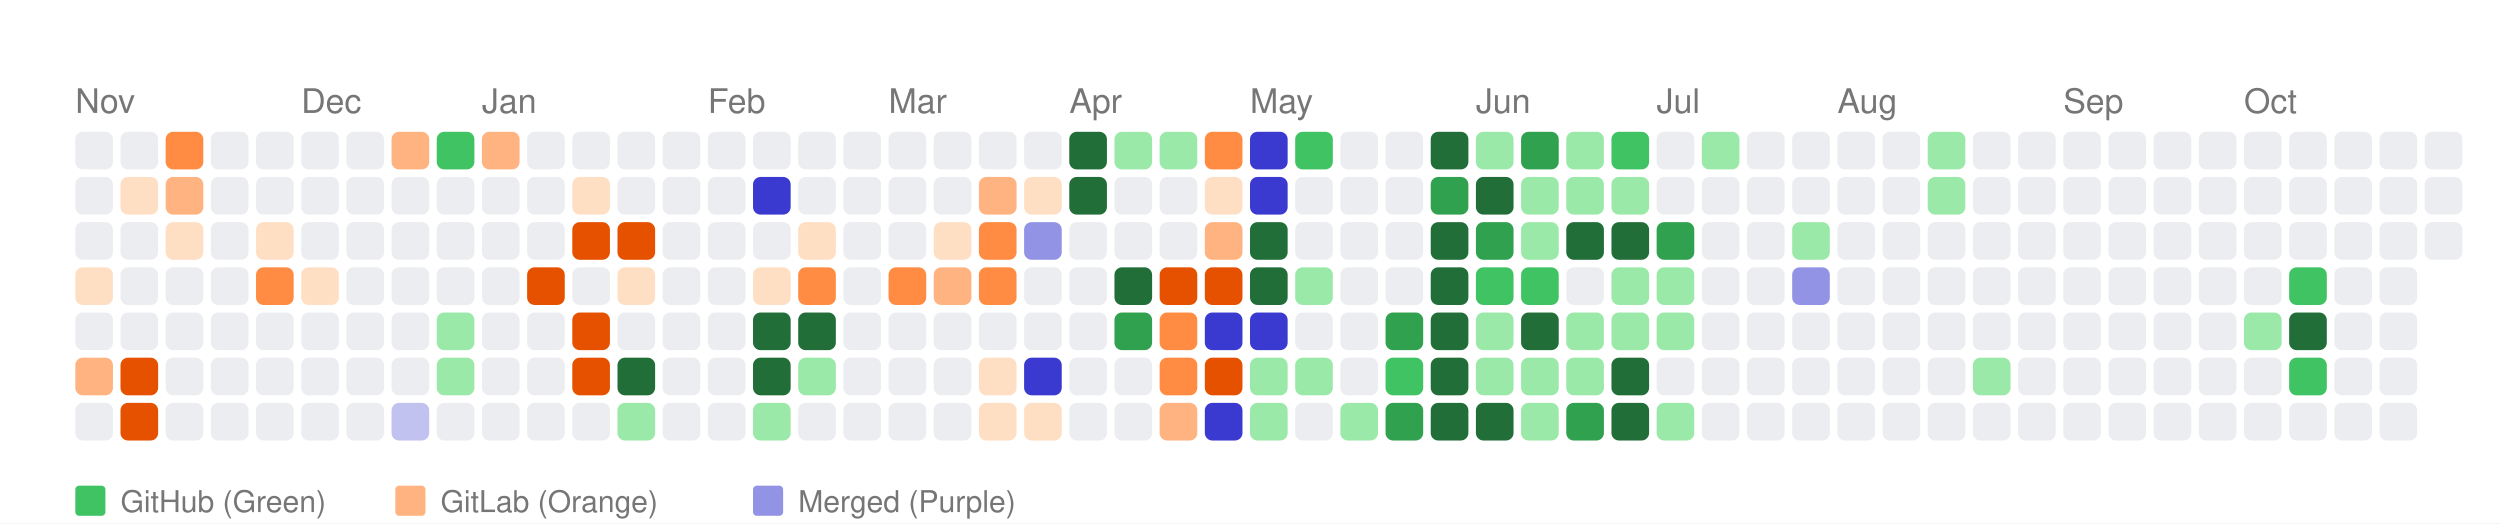
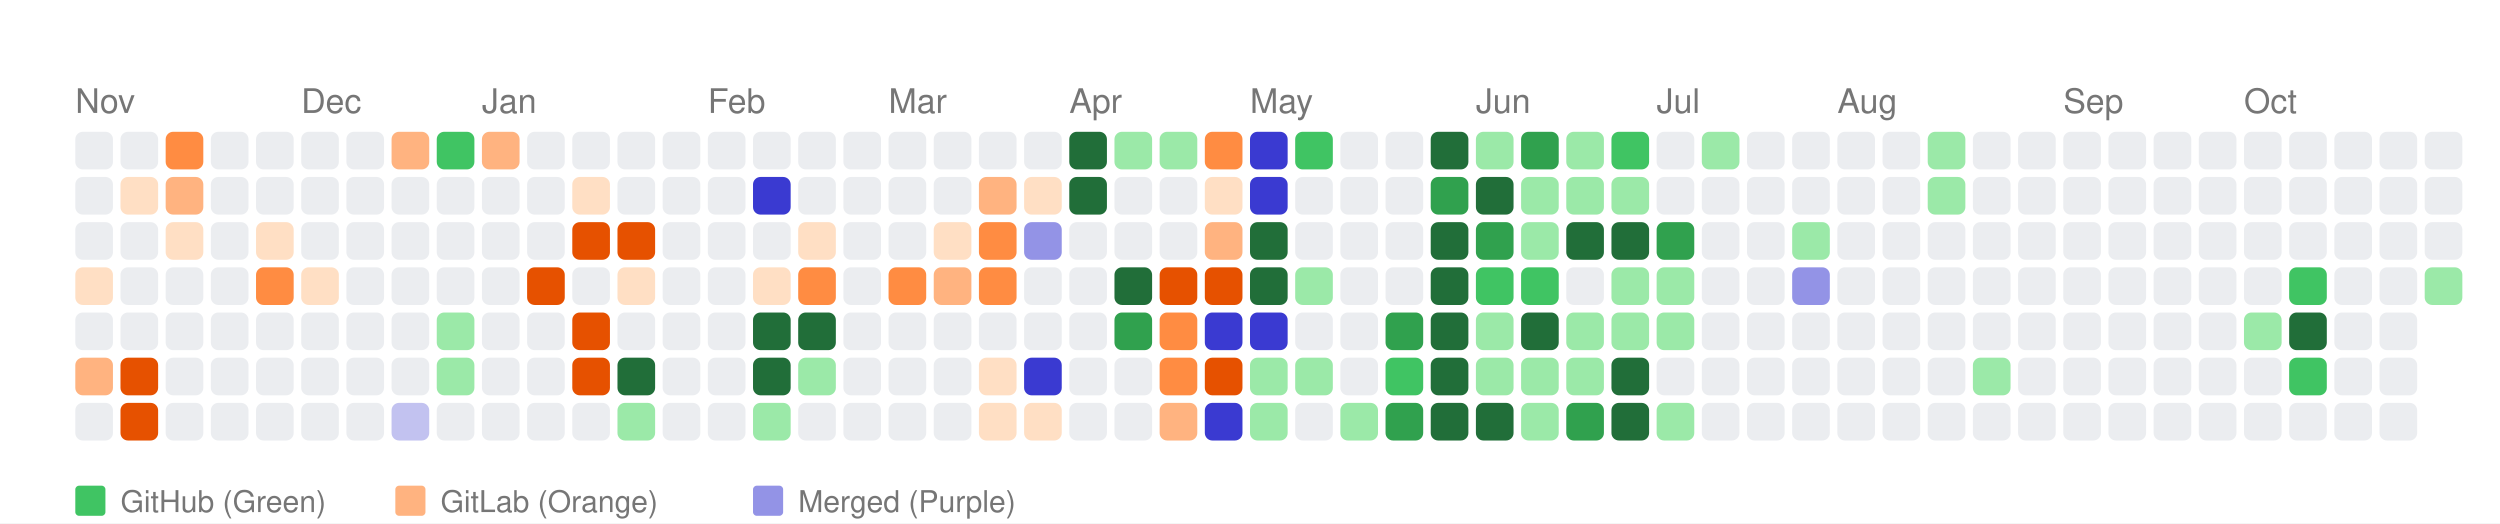
<svg xmlns="http://www.w3.org/2000/svg" width="664" height="139" viewBox="0 0 664 139">
  <style>
    text { font-family: -apple-system, BlinkMacSystemFont, "Segoe UI", Helvetica, Arial, sans-serif; }
  </style>
  <rect width="100%" height="100%" fill="white" />
  <text x="20" y="30" font-size="9" font-family="sans-serif" fill="#767676">Nov</text>
  <text x="80" y="30" font-size="9" font-family="sans-serif" fill="#767676">Dec</text>
  <text x="128" y="30" font-size="9" font-family="sans-serif" fill="#767676">Jan</text>
  <text x="188" y="30" font-size="9" font-family="sans-serif" fill="#767676">Feb</text>
  <text x="236" y="30" font-size="9" font-family="sans-serif" fill="#767676">Mar</text>
  <text x="284" y="30" font-size="9" font-family="sans-serif" fill="#767676">Apr</text>
  <text x="332" y="30" font-size="9" font-family="sans-serif" fill="#767676">May</text>
  <text x="392" y="30" font-size="9" font-family="sans-serif" fill="#767676">Jun</text>
  <text x="440" y="30" font-size="9" font-family="sans-serif" fill="#767676">Jul</text>
  <text x="488" y="30" font-size="9" font-family="sans-serif" fill="#767676">Aug</text>
  <text x="548" y="30" font-size="9" font-family="sans-serif" fill="#767676">Sep</text>
  <text x="596" y="30" font-size="9" font-family="sans-serif" fill="#767676">Oct</text>
  <rect x="20" y="35" width="10" height="10" fill="#ebedf0" rx="2" ry="2">
      </rect>
  <rect x="20" y="47" width="10" height="10" fill="#ebedf0" rx="2" ry="2">
      </rect>
  <rect x="20" y="59" width="10" height="10" fill="#ebedf0" rx="2" ry="2">
      </rect>
  <rect x="20" y="71" width="10" height="10" fill="#ffdfc4" rx="2" ry="2">
      </rect>
  <rect x="20" y="83" width="10" height="10" fill="#ebedf0" rx="2" ry="2">
      </rect>
  <rect x="20" y="95" width="10" height="10" fill="#ffb380" rx="2" ry="2">
      </rect>
  <rect x="20" y="107" width="10" height="10" fill="#ebedf0" rx="2" ry="2">
      </rect>
  <rect x="32" y="35" width="10" height="10" fill="#ebedf0" rx="2" ry="2">
      </rect>
  <rect x="32" y="47" width="10" height="10" fill="#ffdfc4" rx="2" ry="2">
      </rect>
  <rect x="32" y="59" width="10" height="10" fill="#ebedf0" rx="2" ry="2">
      </rect>
  <rect x="32" y="71" width="10" height="10" fill="#ebedf0" rx="2" ry="2">
      </rect>
  <rect x="32" y="83" width="10" height="10" fill="#ebedf0" rx="2" ry="2">
      </rect>
  <rect x="32" y="95" width="10" height="10" fill="#e65100" rx="2" ry="2">
      </rect>
  <rect x="32" y="107" width="10" height="10" fill="#e65100" rx="2" ry="2">
      </rect>
  <rect x="44" y="35" width="10" height="10" fill="#ff8c42" rx="2" ry="2">
      </rect>
  <rect x="44" y="47" width="10" height="10" fill="#ffb380" rx="2" ry="2">
      </rect>
  <rect x="44" y="59" width="10" height="10" fill="#ffdfc4" rx="2" ry="2">
      </rect>
  <rect x="44" y="71" width="10" height="10" fill="#ebedf0" rx="2" ry="2">
      </rect>
  <rect x="44" y="83" width="10" height="10" fill="#ebedf0" rx="2" ry="2">
      </rect>
  <rect x="44" y="95" width="10" height="10" fill="#ebedf0" rx="2" ry="2">
      </rect>
  <rect x="44" y="107" width="10" height="10" fill="#ebedf0" rx="2" ry="2">
      </rect>
  <rect x="56" y="35" width="10" height="10" fill="#ebedf0" rx="2" ry="2">
      </rect>
  <rect x="56" y="47" width="10" height="10" fill="#ebedf0" rx="2" ry="2">
      </rect>
  <rect x="56" y="59" width="10" height="10" fill="#ebedf0" rx="2" ry="2">
      </rect>
  <rect x="56" y="71" width="10" height="10" fill="#ebedf0" rx="2" ry="2">
      </rect>
  <rect x="56" y="83" width="10" height="10" fill="#ebedf0" rx="2" ry="2">
      </rect>
  <rect x="56" y="95" width="10" height="10" fill="#ebedf0" rx="2" ry="2">
      </rect>
  <rect x="56" y="107" width="10" height="10" fill="#ebedf0" rx="2" ry="2">
      </rect>
  <rect x="68" y="35" width="10" height="10" fill="#ebedf0" rx="2" ry="2">
      </rect>
  <rect x="68" y="47" width="10" height="10" fill="#ebedf0" rx="2" ry="2">
      </rect>
  <rect x="68" y="59" width="10" height="10" fill="#ffdfc4" rx="2" ry="2">
      </rect>
  <rect x="68" y="71" width="10" height="10" fill="#ff8c42" rx="2" ry="2">
      </rect>
  <rect x="68" y="83" width="10" height="10" fill="#ebedf0" rx="2" ry="2">
      </rect>
  <rect x="68" y="95" width="10" height="10" fill="#ebedf0" rx="2" ry="2">
      </rect>
  <rect x="68" y="107" width="10" height="10" fill="#ebedf0" rx="2" ry="2">
      </rect>
  <rect x="80" y="35" width="10" height="10" fill="#ebedf0" rx="2" ry="2">
      </rect>
  <rect x="80" y="47" width="10" height="10" fill="#ebedf0" rx="2" ry="2">
      </rect>
  <rect x="80" y="59" width="10" height="10" fill="#ebedf0" rx="2" ry="2">
      </rect>
  <rect x="80" y="71" width="10" height="10" fill="#ffdfc4" rx="2" ry="2">
      </rect>
  <rect x="80" y="83" width="10" height="10" fill="#ebedf0" rx="2" ry="2">
      </rect>
  <rect x="80" y="95" width="10" height="10" fill="#ebedf0" rx="2" ry="2">
      </rect>
  <rect x="80" y="107" width="10" height="10" fill="#ebedf0" rx="2" ry="2">
      </rect>
  <rect x="92" y="35" width="10" height="10" fill="#ebedf0" rx="2" ry="2">
      </rect>
  <rect x="92" y="47" width="10" height="10" fill="#ebedf0" rx="2" ry="2">
      </rect>
  <rect x="92" y="59" width="10" height="10" fill="#ebedf0" rx="2" ry="2">
      </rect>
  <rect x="92" y="71" width="10" height="10" fill="#ebedf0" rx="2" ry="2">
      </rect>
  <rect x="92" y="83" width="10" height="10" fill="#ebedf0" rx="2" ry="2">
      </rect>
  <rect x="92" y="95" width="10" height="10" fill="#ebedf0" rx="2" ry="2">
      </rect>
  <rect x="92" y="107" width="10" height="10" fill="#ebedf0" rx="2" ry="2">
      </rect>
  <rect x="104" y="35" width="10" height="10" fill="#ffb380" rx="2" ry="2">
      </rect>
  <rect x="104" y="47" width="10" height="10" fill="#ebedf0" rx="2" ry="2">
      </rect>
  <rect x="104" y="59" width="10" height="10" fill="#ebedf0" rx="2" ry="2">
      </rect>
  <rect x="104" y="71" width="10" height="10" fill="#ebedf0" rx="2" ry="2">
      </rect>
  <rect x="104" y="83" width="10" height="10" fill="#ebedf0" rx="2" ry="2">
      </rect>
  <rect x="104" y="95" width="10" height="10" fill="#ebedf0" rx="2" ry="2">
      </rect>
  <rect x="104" y="107" width="10" height="10" fill="#c2c2f0" rx="2" ry="2">
      </rect>
  <rect x="116" y="35" width="10" height="10" fill="#40c463" rx="2" ry="2">
      </rect>
  <rect x="116" y="47" width="10" height="10" fill="#ebedf0" rx="2" ry="2">
      </rect>
  <rect x="116" y="59" width="10" height="10" fill="#ebedf0" rx="2" ry="2">
      </rect>
  <rect x="116" y="71" width="10" height="10" fill="#ebedf0" rx="2" ry="2">
      </rect>
  <rect x="116" y="83" width="10" height="10" fill="#9be9a8" rx="2" ry="2">
      </rect>
  <rect x="116" y="95" width="10" height="10" fill="#9be9a8" rx="2" ry="2">
      </rect>
  <rect x="116" y="107" width="10" height="10" fill="#ebedf0" rx="2" ry="2">
      </rect>
  <rect x="128" y="35" width="10" height="10" fill="#ffb380" rx="2" ry="2">
      </rect>
  <rect x="128" y="47" width="10" height="10" fill="#ebedf0" rx="2" ry="2">
      </rect>
  <rect x="128" y="59" width="10" height="10" fill="#ebedf0" rx="2" ry="2">
      </rect>
  <rect x="128" y="71" width="10" height="10" fill="#ebedf0" rx="2" ry="2">
      </rect>
  <rect x="128" y="83" width="10" height="10" fill="#ebedf0" rx="2" ry="2">
      </rect>
  <rect x="128" y="95" width="10" height="10" fill="#ebedf0" rx="2" ry="2">
      </rect>
  <rect x="128" y="107" width="10" height="10" fill="#ebedf0" rx="2" ry="2">
      </rect>
  <rect x="140" y="35" width="10" height="10" fill="#ebedf0" rx="2" ry="2">
      </rect>
  <rect x="140" y="47" width="10" height="10" fill="#ebedf0" rx="2" ry="2">
      </rect>
  <rect x="140" y="59" width="10" height="10" fill="#ebedf0" rx="2" ry="2">
      </rect>
  <rect x="140" y="71" width="10" height="10" fill="#e65100" rx="2" ry="2">
      </rect>
  <rect x="140" y="83" width="10" height="10" fill="#ebedf0" rx="2" ry="2">
      </rect>
  <rect x="140" y="95" width="10" height="10" fill="#ebedf0" rx="2" ry="2">
      </rect>
  <rect x="140" y="107" width="10" height="10" fill="#ebedf0" rx="2" ry="2">
      </rect>
  <rect x="152" y="35" width="10" height="10" fill="#ebedf0" rx="2" ry="2">
      </rect>
  <rect x="152" y="47" width="10" height="10" fill="#ffdfc4" rx="2" ry="2">
      </rect>
  <rect x="152" y="59" width="10" height="10" fill="#e65100" rx="2" ry="2">
      </rect>
  <rect x="152" y="71" width="10" height="10" fill="#ebedf0" rx="2" ry="2">
      </rect>
  <rect x="152" y="83" width="10" height="10" fill="#e65100" rx="2" ry="2">
      </rect>
  <rect x="152" y="95" width="10" height="10" fill="#e65100" rx="2" ry="2">
      </rect>
  <rect x="152" y="107" width="10" height="10" fill="#ebedf0" rx="2" ry="2">
      </rect>
  <rect x="164" y="35" width="10" height="10" fill="#ebedf0" rx="2" ry="2">
      </rect>
  <rect x="164" y="47" width="10" height="10" fill="#ebedf0" rx="2" ry="2">
      </rect>
  <rect x="164" y="59" width="10" height="10" fill="#e65100" rx="2" ry="2">
      </rect>
  <rect x="164" y="71" width="10" height="10" fill="#ffdfc4" rx="2" ry="2">
      </rect>
  <rect x="164" y="83" width="10" height="10" fill="#ebedf0" rx="2" ry="2">
      </rect>
  <rect x="164" y="95" width="10" height="10" fill="#216e39" rx="2" ry="2">
      </rect>
  <rect x="164" y="107" width="10" height="10" fill="#9be9a8" rx="2" ry="2">
      </rect>
  <rect x="176" y="35" width="10" height="10" fill="#ebedf0" rx="2" ry="2">
      </rect>
  <rect x="176" y="47" width="10" height="10" fill="#ebedf0" rx="2" ry="2">
      </rect>
  <rect x="176" y="59" width="10" height="10" fill="#ebedf0" rx="2" ry="2">
      </rect>
  <rect x="176" y="71" width="10" height="10" fill="#ebedf0" rx="2" ry="2">
      </rect>
  <rect x="176" y="83" width="10" height="10" fill="#ebedf0" rx="2" ry="2">
      </rect>
  <rect x="176" y="95" width="10" height="10" fill="#ebedf0" rx="2" ry="2">
      </rect>
  <rect x="176" y="107" width="10" height="10" fill="#ebedf0" rx="2" ry="2">
      </rect>
  <rect x="188" y="35" width="10" height="10" fill="#ebedf0" rx="2" ry="2">
      </rect>
  <rect x="188" y="47" width="10" height="10" fill="#ebedf0" rx="2" ry="2">
      </rect>
  <rect x="188" y="59" width="10" height="10" fill="#ebedf0" rx="2" ry="2">
      </rect>
  <rect x="188" y="71" width="10" height="10" fill="#ebedf0" rx="2" ry="2">
      </rect>
  <rect x="188" y="83" width="10" height="10" fill="#ebedf0" rx="2" ry="2">
      </rect>
  <rect x="188" y="95" width="10" height="10" fill="#ebedf0" rx="2" ry="2">
      </rect>
  <rect x="188" y="107" width="10" height="10" fill="#ebedf0" rx="2" ry="2">
      </rect>
  <rect x="200" y="35" width="10" height="10" fill="#ebedf0" rx="2" ry="2">
      </rect>
  <rect x="200" y="47" width="10" height="10" fill="#3a3ad1" rx="2" ry="2">
      </rect>
  <rect x="200" y="59" width="10" height="10" fill="#ebedf0" rx="2" ry="2">
      </rect>
  <rect x="200" y="71" width="10" height="10" fill="#ffdfc4" rx="2" ry="2">
      </rect>
  <rect x="200" y="83" width="10" height="10" fill="#216e39" rx="2" ry="2">
      </rect>
  <rect x="200" y="95" width="10" height="10" fill="#216e39" rx="2" ry="2">
      </rect>
  <rect x="200" y="107" width="10" height="10" fill="#9be9a8" rx="2" ry="2">
      </rect>
  <rect x="212" y="35" width="10" height="10" fill="#ebedf0" rx="2" ry="2">
      </rect>
  <rect x="212" y="47" width="10" height="10" fill="#ebedf0" rx="2" ry="2">
      </rect>
  <rect x="212" y="59" width="10" height="10" fill="#ffdfc4" rx="2" ry="2">
      </rect>
  <rect x="212" y="71" width="10" height="10" fill="#ff8c42" rx="2" ry="2">
      </rect>
  <rect x="212" y="83" width="10" height="10" fill="#216e39" rx="2" ry="2">
      </rect>
  <rect x="212" y="95" width="10" height="10" fill="#9be9a8" rx="2" ry="2">
      </rect>
  <rect x="212" y="107" width="10" height="10" fill="#ebedf0" rx="2" ry="2">
      </rect>
  <rect x="224" y="35" width="10" height="10" fill="#ebedf0" rx="2" ry="2">
      </rect>
  <rect x="224" y="47" width="10" height="10" fill="#ebedf0" rx="2" ry="2">
      </rect>
  <rect x="224" y="59" width="10" height="10" fill="#ebedf0" rx="2" ry="2">
      </rect>
  <rect x="224" y="71" width="10" height="10" fill="#ebedf0" rx="2" ry="2">
      </rect>
  <rect x="224" y="83" width="10" height="10" fill="#ebedf0" rx="2" ry="2">
      </rect>
  <rect x="224" y="95" width="10" height="10" fill="#ebedf0" rx="2" ry="2">
      </rect>
  <rect x="224" y="107" width="10" height="10" fill="#ebedf0" rx="2" ry="2">
      </rect>
  <rect x="236" y="35" width="10" height="10" fill="#ebedf0" rx="2" ry="2">
      </rect>
  <rect x="236" y="47" width="10" height="10" fill="#ebedf0" rx="2" ry="2">
      </rect>
  <rect x="236" y="59" width="10" height="10" fill="#ebedf0" rx="2" ry="2">
      </rect>
  <rect x="236" y="71" width="10" height="10" fill="#ff8c42" rx="2" ry="2">
      </rect>
  <rect x="236" y="83" width="10" height="10" fill="#ebedf0" rx="2" ry="2">
      </rect>
  <rect x="236" y="95" width="10" height="10" fill="#ebedf0" rx="2" ry="2">
      </rect>
  <rect x="236" y="107" width="10" height="10" fill="#ebedf0" rx="2" ry="2">
      </rect>
  <rect x="248" y="35" width="10" height="10" fill="#ebedf0" rx="2" ry="2">
      </rect>
  <rect x="248" y="47" width="10" height="10" fill="#ebedf0" rx="2" ry="2">
      </rect>
  <rect x="248" y="59" width="10" height="10" fill="#ffdfc4" rx="2" ry="2">
      </rect>
  <rect x="248" y="71" width="10" height="10" fill="#ffb380" rx="2" ry="2">
      </rect>
  <rect x="248" y="83" width="10" height="10" fill="#ebedf0" rx="2" ry="2">
      </rect>
  <rect x="248" y="95" width="10" height="10" fill="#ebedf0" rx="2" ry="2">
      </rect>
  <rect x="248" y="107" width="10" height="10" fill="#ebedf0" rx="2" ry="2">
      </rect>
  <rect x="260" y="35" width="10" height="10" fill="#ebedf0" rx="2" ry="2">
      </rect>
  <rect x="260" y="47" width="10" height="10" fill="#ffb380" rx="2" ry="2">
      </rect>
  <rect x="260" y="59" width="10" height="10" fill="#ff8c42" rx="2" ry="2">
      </rect>
  <rect x="260" y="71" width="10" height="10" fill="#ff8c42" rx="2" ry="2">
      </rect>
  <rect x="260" y="83" width="10" height="10" fill="#ebedf0" rx="2" ry="2">
      </rect>
  <rect x="260" y="95" width="10" height="10" fill="#ffdfc4" rx="2" ry="2">
      </rect>
  <rect x="260" y="107" width="10" height="10" fill="#ffdfc4" rx="2" ry="2">
      </rect>
  <rect x="272" y="35" width="10" height="10" fill="#ebedf0" rx="2" ry="2">
      </rect>
  <rect x="272" y="47" width="10" height="10" fill="#ffdfc4" rx="2" ry="2">
      </rect>
  <rect x="272" y="59" width="10" height="10" fill="#9393e6" rx="2" ry="2">
      </rect>
  <rect x="272" y="71" width="10" height="10" fill="#ebedf0" rx="2" ry="2">
      </rect>
  <rect x="272" y="83" width="10" height="10" fill="#ebedf0" rx="2" ry="2">
      </rect>
  <rect x="272" y="95" width="10" height="10" fill="#3a3ad1" rx="2" ry="2">
      </rect>
  <rect x="272" y="107" width="10" height="10" fill="#ffdfc4" rx="2" ry="2">
      </rect>
  <rect x="284" y="35" width="10" height="10" fill="#216e39" rx="2" ry="2">
      </rect>
  <rect x="284" y="47" width="10" height="10" fill="#216e39" rx="2" ry="2">
      </rect>
  <rect x="284" y="59" width="10" height="10" fill="#ebedf0" rx="2" ry="2">
      </rect>
  <rect x="284" y="71" width="10" height="10" fill="#ebedf0" rx="2" ry="2">
      </rect>
  <rect x="284" y="83" width="10" height="10" fill="#ebedf0" rx="2" ry="2">
      </rect>
  <rect x="284" y="95" width="10" height="10" fill="#ebedf0" rx="2" ry="2">
      </rect>
  <rect x="284" y="107" width="10" height="10" fill="#ebedf0" rx="2" ry="2">
      </rect>
  <rect x="296" y="35" width="10" height="10" fill="#9be9a8" rx="2" ry="2">
      </rect>
  <rect x="296" y="47" width="10" height="10" fill="#ebedf0" rx="2" ry="2">
      </rect>
  <rect x="296" y="59" width="10" height="10" fill="#ebedf0" rx="2" ry="2">
      </rect>
  <rect x="296" y="71" width="10" height="10" fill="#216e39" rx="2" ry="2">
      </rect>
  <rect x="296" y="83" width="10" height="10" fill="#30a14e" rx="2" ry="2">
      </rect>
  <rect x="296" y="95" width="10" height="10" fill="#ebedf0" rx="2" ry="2">
      </rect>
  <rect x="296" y="107" width="10" height="10" fill="#ebedf0" rx="2" ry="2">
      </rect>
  <rect x="308" y="35" width="10" height="10" fill="#9be9a8" rx="2" ry="2">
      </rect>
  <rect x="308" y="47" width="10" height="10" fill="#ebedf0" rx="2" ry="2">
      </rect>
  <rect x="308" y="59" width="10" height="10" fill="#ebedf0" rx="2" ry="2">
      </rect>
  <rect x="308" y="71" width="10" height="10" fill="#e65100" rx="2" ry="2">
      </rect>
  <rect x="308" y="83" width="10" height="10" fill="#ff8c42" rx="2" ry="2">
      </rect>
  <rect x="308" y="95" width="10" height="10" fill="#ff8c42" rx="2" ry="2">
      </rect>
  <rect x="308" y="107" width="10" height="10" fill="#ffb380" rx="2" ry="2">
      </rect>
  <rect x="320" y="35" width="10" height="10" fill="#ff8c42" rx="2" ry="2">
      </rect>
  <rect x="320" y="47" width="10" height="10" fill="#ffdfc4" rx="2" ry="2">
      </rect>
  <rect x="320" y="59" width="10" height="10" fill="#ffb380" rx="2" ry="2">
      </rect>
  <rect x="320" y="71" width="10" height="10" fill="#e65100" rx="2" ry="2">
      </rect>
  <rect x="320" y="83" width="10" height="10" fill="#3a3ad1" rx="2" ry="2">
      </rect>
  <rect x="320" y="95" width="10" height="10" fill="#e65100" rx="2" ry="2">
      </rect>
  <rect x="320" y="107" width="10" height="10" fill="#3a3ad1" rx="2" ry="2">
      </rect>
  <rect x="332" y="35" width="10" height="10" fill="#3a3ad1" rx="2" ry="2">
      </rect>
  <rect x="332" y="47" width="10" height="10" fill="#3a3ad1" rx="2" ry="2">
      </rect>
  <rect x="332" y="59" width="10" height="10" fill="#216e39" rx="2" ry="2">
      </rect>
  <rect x="332" y="71" width="10" height="10" fill="#216e39" rx="2" ry="2">
      </rect>
  <rect x="332" y="83" width="10" height="10" fill="#3a3ad1" rx="2" ry="2">
      </rect>
  <rect x="332" y="95" width="10" height="10" fill="#9be9a8" rx="2" ry="2">
      </rect>
  <rect x="332" y="107" width="10" height="10" fill="#9be9a8" rx="2" ry="2">
      </rect>
  <rect x="344" y="35" width="10" height="10" fill="#40c463" rx="2" ry="2">
      </rect>
  <rect x="344" y="47" width="10" height="10" fill="#ebedf0" rx="2" ry="2">
      </rect>
  <rect x="344" y="59" width="10" height="10" fill="#ebedf0" rx="2" ry="2">
      </rect>
  <rect x="344" y="71" width="10" height="10" fill="#9be9a8" rx="2" ry="2">
      </rect>
  <rect x="344" y="83" width="10" height="10" fill="#ebedf0" rx="2" ry="2">
      </rect>
  <rect x="344" y="95" width="10" height="10" fill="#9be9a8" rx="2" ry="2">
      </rect>
  <rect x="344" y="107" width="10" height="10" fill="#ebedf0" rx="2" ry="2">
      </rect>
  <rect x="356" y="35" width="10" height="10" fill="#ebedf0" rx="2" ry="2">
      </rect>
  <rect x="356" y="47" width="10" height="10" fill="#ebedf0" rx="2" ry="2">
      </rect>
  <rect x="356" y="59" width="10" height="10" fill="#ebedf0" rx="2" ry="2">
      </rect>
  <rect x="356" y="71" width="10" height="10" fill="#ebedf0" rx="2" ry="2">
      </rect>
  <rect x="356" y="83" width="10" height="10" fill="#ebedf0" rx="2" ry="2">
      </rect>
  <rect x="356" y="95" width="10" height="10" fill="#ebedf0" rx="2" ry="2">
      </rect>
  <rect x="356" y="107" width="10" height="10" fill="#9be9a8" rx="2" ry="2">
      </rect>
  <rect x="368" y="35" width="10" height="10" fill="#ebedf0" rx="2" ry="2">
      </rect>
  <rect x="368" y="47" width="10" height="10" fill="#ebedf0" rx="2" ry="2">
      </rect>
  <rect x="368" y="59" width="10" height="10" fill="#ebedf0" rx="2" ry="2">
      </rect>
  <rect x="368" y="71" width="10" height="10" fill="#ebedf0" rx="2" ry="2">
      </rect>
  <rect x="368" y="83" width="10" height="10" fill="#30a14e" rx="2" ry="2">
      </rect>
  <rect x="368" y="95" width="10" height="10" fill="#40c463" rx="2" ry="2">
      </rect>
  <rect x="368" y="107" width="10" height="10" fill="#30a14e" rx="2" ry="2">
      </rect>
  <rect x="380" y="35" width="10" height="10" fill="#216e39" rx="2" ry="2">
      </rect>
  <rect x="380" y="47" width="10" height="10" fill="#30a14e" rx="2" ry="2">
      </rect>
  <rect x="380" y="59" width="10" height="10" fill="#216e39" rx="2" ry="2">
      </rect>
  <rect x="380" y="71" width="10" height="10" fill="#216e39" rx="2" ry="2">
      </rect>
  <rect x="380" y="83" width="10" height="10" fill="#216e39" rx="2" ry="2">
      </rect>
  <rect x="380" y="95" width="10" height="10" fill="#216e39" rx="2" ry="2">
      </rect>
  <rect x="380" y="107" width="10" height="10" fill="#216e39" rx="2" ry="2">
      </rect>
  <rect x="392" y="35" width="10" height="10" fill="#9be9a8" rx="2" ry="2">
      </rect>
  <rect x="392" y="47" width="10" height="10" fill="#216e39" rx="2" ry="2">
      </rect>
  <rect x="392" y="59" width="10" height="10" fill="#30a14e" rx="2" ry="2">
      </rect>
  <rect x="392" y="71" width="10" height="10" fill="#40c463" rx="2" ry="2">
      </rect>
  <rect x="392" y="83" width="10" height="10" fill="#9be9a8" rx="2" ry="2">
      </rect>
  <rect x="392" y="95" width="10" height="10" fill="#9be9a8" rx="2" ry="2">
      </rect>
  <rect x="392" y="107" width="10" height="10" fill="#216e39" rx="2" ry="2">
      </rect>
  <rect x="404" y="35" width="10" height="10" fill="#30a14e" rx="2" ry="2">
      </rect>
  <rect x="404" y="47" width="10" height="10" fill="#9be9a8" rx="2" ry="2">
      </rect>
  <rect x="404" y="59" width="10" height="10" fill="#9be9a8" rx="2" ry="2">
      </rect>
  <rect x="404" y="71" width="10" height="10" fill="#40c463" rx="2" ry="2">
      </rect>
  <rect x="404" y="83" width="10" height="10" fill="#216e39" rx="2" ry="2">
      </rect>
  <rect x="404" y="95" width="10" height="10" fill="#9be9a8" rx="2" ry="2">
      </rect>
  <rect x="404" y="107" width="10" height="10" fill="#9be9a8" rx="2" ry="2">
      </rect>
  <rect x="416" y="35" width="10" height="10" fill="#9be9a8" rx="2" ry="2">
      </rect>
  <rect x="416" y="47" width="10" height="10" fill="#9be9a8" rx="2" ry="2">
      </rect>
  <rect x="416" y="59" width="10" height="10" fill="#216e39" rx="2" ry="2">
      </rect>
  <rect x="416" y="71" width="10" height="10" fill="#ebedf0" rx="2" ry="2">
      </rect>
  <rect x="416" y="83" width="10" height="10" fill="#9be9a8" rx="2" ry="2">
      </rect>
  <rect x="416" y="95" width="10" height="10" fill="#9be9a8" rx="2" ry="2">
      </rect>
  <rect x="416" y="107" width="10" height="10" fill="#30a14e" rx="2" ry="2">
      </rect>
  <rect x="428" y="35" width="10" height="10" fill="#40c463" rx="2" ry="2">
      </rect>
  <rect x="428" y="47" width="10" height="10" fill="#9be9a8" rx="2" ry="2">
      </rect>
  <rect x="428" y="59" width="10" height="10" fill="#216e39" rx="2" ry="2">
      </rect>
  <rect x="428" y="71" width="10" height="10" fill="#9be9a8" rx="2" ry="2">
      </rect>
  <rect x="428" y="83" width="10" height="10" fill="#9be9a8" rx="2" ry="2">
      </rect>
  <rect x="428" y="95" width="10" height="10" fill="#216e39" rx="2" ry="2">
      </rect>
  <rect x="428" y="107" width="10" height="10" fill="#216e39" rx="2" ry="2">
      </rect>
  <rect x="440" y="35" width="10" height="10" fill="#ebedf0" rx="2" ry="2">
      </rect>
  <rect x="440" y="47" width="10" height="10" fill="#ebedf0" rx="2" ry="2">
      </rect>
  <rect x="440" y="59" width="10" height="10" fill="#30a14e" rx="2" ry="2">
      </rect>
  <rect x="440" y="71" width="10" height="10" fill="#9be9a8" rx="2" ry="2">
      </rect>
  <rect x="440" y="83" width="10" height="10" fill="#9be9a8" rx="2" ry="2">
      </rect>
  <rect x="440" y="95" width="10" height="10" fill="#ebedf0" rx="2" ry="2">
      </rect>
  <rect x="440" y="107" width="10" height="10" fill="#9be9a8" rx="2" ry="2">
      </rect>
  <rect x="452" y="35" width="10" height="10" fill="#9be9a8" rx="2" ry="2">
      </rect>
  <rect x="452" y="47" width="10" height="10" fill="#ebedf0" rx="2" ry="2">
      </rect>
  <rect x="452" y="59" width="10" height="10" fill="#ebedf0" rx="2" ry="2">
      </rect>
  <rect x="452" y="71" width="10" height="10" fill="#ebedf0" rx="2" ry="2">
      </rect>
  <rect x="452" y="83" width="10" height="10" fill="#ebedf0" rx="2" ry="2">
      </rect>
  <rect x="452" y="95" width="10" height="10" fill="#ebedf0" rx="2" ry="2">
      </rect>
  <rect x="452" y="107" width="10" height="10" fill="#ebedf0" rx="2" ry="2">
      </rect>
  <rect x="464" y="35" width="10" height="10" fill="#ebedf0" rx="2" ry="2">
      </rect>
  <rect x="464" y="47" width="10" height="10" fill="#ebedf0" rx="2" ry="2">
      </rect>
  <rect x="464" y="59" width="10" height="10" fill="#ebedf0" rx="2" ry="2">
      </rect>
  <rect x="464" y="71" width="10" height="10" fill="#ebedf0" rx="2" ry="2">
      </rect>
  <rect x="464" y="83" width="10" height="10" fill="#ebedf0" rx="2" ry="2">
      </rect>
  <rect x="464" y="95" width="10" height="10" fill="#ebedf0" rx="2" ry="2">
      </rect>
  <rect x="464" y="107" width="10" height="10" fill="#ebedf0" rx="2" ry="2">
      </rect>
  <rect x="476" y="35" width="10" height="10" fill="#ebedf0" rx="2" ry="2">
      </rect>
  <rect x="476" y="47" width="10" height="10" fill="#ebedf0" rx="2" ry="2">
      </rect>
  <rect x="476" y="59" width="10" height="10" fill="#9be9a8" rx="2" ry="2">
      </rect>
  <rect x="476" y="71" width="10" height="10" fill="#9393e6" rx="2" ry="2">
      </rect>
  <rect x="476" y="83" width="10" height="10" fill="#ebedf0" rx="2" ry="2">
      </rect>
  <rect x="476" y="95" width="10" height="10" fill="#ebedf0" rx="2" ry="2">
      </rect>
  <rect x="476" y="107" width="10" height="10" fill="#ebedf0" rx="2" ry="2">
      </rect>
  <rect x="488" y="35" width="10" height="10" fill="#ebedf0" rx="2" ry="2">
      </rect>
  <rect x="488" y="47" width="10" height="10" fill="#ebedf0" rx="2" ry="2">
      </rect>
  <rect x="488" y="59" width="10" height="10" fill="#ebedf0" rx="2" ry="2">
      </rect>
  <rect x="488" y="71" width="10" height="10" fill="#ebedf0" rx="2" ry="2">
      </rect>
  <rect x="488" y="83" width="10" height="10" fill="#ebedf0" rx="2" ry="2">
      </rect>
  <rect x="488" y="95" width="10" height="10" fill="#ebedf0" rx="2" ry="2">
      </rect>
  <rect x="488" y="107" width="10" height="10" fill="#ebedf0" rx="2" ry="2">
      </rect>
  <rect x="500" y="35" width="10" height="10" fill="#ebedf0" rx="2" ry="2">
      </rect>
  <rect x="500" y="47" width="10" height="10" fill="#ebedf0" rx="2" ry="2">
      </rect>
  <rect x="500" y="59" width="10" height="10" fill="#ebedf0" rx="2" ry="2">
      </rect>
  <rect x="500" y="71" width="10" height="10" fill="#ebedf0" rx="2" ry="2">
      </rect>
  <rect x="500" y="83" width="10" height="10" fill="#ebedf0" rx="2" ry="2">
      </rect>
  <rect x="500" y="95" width="10" height="10" fill="#ebedf0" rx="2" ry="2">
      </rect>
  <rect x="500" y="107" width="10" height="10" fill="#ebedf0" rx="2" ry="2">
      </rect>
  <rect x="512" y="35" width="10" height="10" fill="#9be9a8" rx="2" ry="2">
      </rect>
  <rect x="512" y="47" width="10" height="10" fill="#9be9a8" rx="2" ry="2">
      </rect>
  <rect x="512" y="59" width="10" height="10" fill="#ebedf0" rx="2" ry="2">
      </rect>
  <rect x="512" y="71" width="10" height="10" fill="#ebedf0" rx="2" ry="2">
      </rect>
  <rect x="512" y="83" width="10" height="10" fill="#ebedf0" rx="2" ry="2">
      </rect>
  <rect x="512" y="95" width="10" height="10" fill="#ebedf0" rx="2" ry="2">
      </rect>
  <rect x="512" y="107" width="10" height="10" fill="#ebedf0" rx="2" ry="2">
      </rect>
  <rect x="524" y="35" width="10" height="10" fill="#ebedf0" rx="2" ry="2">
      </rect>
  <rect x="524" y="47" width="10" height="10" fill="#ebedf0" rx="2" ry="2">
      </rect>
  <rect x="524" y="59" width="10" height="10" fill="#ebedf0" rx="2" ry="2">
      </rect>
  <rect x="524" y="71" width="10" height="10" fill="#ebedf0" rx="2" ry="2">
      </rect>
  <rect x="524" y="83" width="10" height="10" fill="#ebedf0" rx="2" ry="2">
      </rect>
  <rect x="524" y="95" width="10" height="10" fill="#9be9a8" rx="2" ry="2">
      </rect>
  <rect x="524" y="107" width="10" height="10" fill="#ebedf0" rx="2" ry="2">
      </rect>
  <rect x="536" y="35" width="10" height="10" fill="#ebedf0" rx="2" ry="2">
      </rect>
  <rect x="536" y="47" width="10" height="10" fill="#ebedf0" rx="2" ry="2">
      </rect>
  <rect x="536" y="59" width="10" height="10" fill="#ebedf0" rx="2" ry="2">
      </rect>
  <rect x="536" y="71" width="10" height="10" fill="#ebedf0" rx="2" ry="2">
      </rect>
  <rect x="536" y="83" width="10" height="10" fill="#ebedf0" rx="2" ry="2">
      </rect>
  <rect x="536" y="95" width="10" height="10" fill="#ebedf0" rx="2" ry="2">
      </rect>
  <rect x="536" y="107" width="10" height="10" fill="#ebedf0" rx="2" ry="2">
      </rect>
  <rect x="548" y="35" width="10" height="10" fill="#ebedf0" rx="2" ry="2">
      </rect>
  <rect x="548" y="47" width="10" height="10" fill="#ebedf0" rx="2" ry="2">
      </rect>
  <rect x="548" y="59" width="10" height="10" fill="#ebedf0" rx="2" ry="2">
      </rect>
  <rect x="548" y="71" width="10" height="10" fill="#ebedf0" rx="2" ry="2">
      </rect>
  <rect x="548" y="83" width="10" height="10" fill="#ebedf0" rx="2" ry="2">
      </rect>
  <rect x="548" y="95" width="10" height="10" fill="#ebedf0" rx="2" ry="2">
      </rect>
  <rect x="548" y="107" width="10" height="10" fill="#ebedf0" rx="2" ry="2">
      </rect>
  <rect x="560" y="35" width="10" height="10" fill="#ebedf0" rx="2" ry="2">
      </rect>
  <rect x="560" y="47" width="10" height="10" fill="#ebedf0" rx="2" ry="2">
      </rect>
  <rect x="560" y="59" width="10" height="10" fill="#ebedf0" rx="2" ry="2">
      </rect>
  <rect x="560" y="71" width="10" height="10" fill="#ebedf0" rx="2" ry="2">
      </rect>
  <rect x="560" y="83" width="10" height="10" fill="#ebedf0" rx="2" ry="2">
      </rect>
  <rect x="560" y="95" width="10" height="10" fill="#ebedf0" rx="2" ry="2">
      </rect>
  <rect x="560" y="107" width="10" height="10" fill="#ebedf0" rx="2" ry="2">
      </rect>
  <rect x="572" y="35" width="10" height="10" fill="#ebedf0" rx="2" ry="2">
      </rect>
  <rect x="572" y="47" width="10" height="10" fill="#ebedf0" rx="2" ry="2">
      </rect>
  <rect x="572" y="59" width="10" height="10" fill="#ebedf0" rx="2" ry="2">
      </rect>
  <rect x="572" y="71" width="10" height="10" fill="#ebedf0" rx="2" ry="2">
      </rect>
  <rect x="572" y="83" width="10" height="10" fill="#ebedf0" rx="2" ry="2">
      </rect>
  <rect x="572" y="95" width="10" height="10" fill="#ebedf0" rx="2" ry="2">
      </rect>
  <rect x="572" y="107" width="10" height="10" fill="#ebedf0" rx="2" ry="2">
      </rect>
  <rect x="584" y="35" width="10" height="10" fill="#ebedf0" rx="2" ry="2">
      </rect>
  <rect x="584" y="47" width="10" height="10" fill="#ebedf0" rx="2" ry="2">
      </rect>
  <rect x="584" y="59" width="10" height="10" fill="#ebedf0" rx="2" ry="2">
      </rect>
  <rect x="584" y="71" width="10" height="10" fill="#ebedf0" rx="2" ry="2">
      </rect>
  <rect x="584" y="83" width="10" height="10" fill="#ebedf0" rx="2" ry="2">
      </rect>
  <rect x="584" y="95" width="10" height="10" fill="#ebedf0" rx="2" ry="2">
      </rect>
  <rect x="584" y="107" width="10" height="10" fill="#ebedf0" rx="2" ry="2">
      </rect>
  <rect x="596" y="35" width="10" height="10" fill="#ebedf0" rx="2" ry="2">
      </rect>
  <rect x="596" y="47" width="10" height="10" fill="#ebedf0" rx="2" ry="2">
      </rect>
  <rect x="596" y="59" width="10" height="10" fill="#ebedf0" rx="2" ry="2">
      </rect>
  <rect x="596" y="71" width="10" height="10" fill="#ebedf0" rx="2" ry="2">
      </rect>
  <rect x="596" y="83" width="10" height="10" fill="#9be9a8" rx="2" ry="2">
      </rect>
  <rect x="596" y="95" width="10" height="10" fill="#ebedf0" rx="2" ry="2">
      </rect>
  <rect x="596" y="107" width="10" height="10" fill="#ebedf0" rx="2" ry="2">
      </rect>
  <rect x="608" y="35" width="10" height="10" fill="#ebedf0" rx="2" ry="2">
      </rect>
  <rect x="608" y="47" width="10" height="10" fill="#ebedf0" rx="2" ry="2">
      </rect>
  <rect x="608" y="59" width="10" height="10" fill="#ebedf0" rx="2" ry="2">
      </rect>
  <rect x="608" y="71" width="10" height="10" fill="#40c463" rx="2" ry="2">
      </rect>
  <rect x="608" y="83" width="10" height="10" fill="#216e39" rx="2" ry="2">
      </rect>
  <rect x="608" y="95" width="10" height="10" fill="#40c463" rx="2" ry="2">
      </rect>
  <rect x="608" y="107" width="10" height="10" fill="#ebedf0" rx="2" ry="2">
      </rect>
  <rect x="620" y="35" width="10" height="10" fill="#ebedf0" rx="2" ry="2">
      </rect>
  <rect x="620" y="47" width="10" height="10" fill="#ebedf0" rx="2" ry="2">
      </rect>
  <rect x="620" y="59" width="10" height="10" fill="#ebedf0" rx="2" ry="2">
      </rect>
  <rect x="620" y="71" width="10" height="10" fill="#ebedf0" rx="2" ry="2">
      </rect>
  <rect x="620" y="83" width="10" height="10" fill="#ebedf0" rx="2" ry="2">
      </rect>
  <rect x="620" y="95" width="10" height="10" fill="#ebedf0" rx="2" ry="2">
      </rect>
  <rect x="620" y="107" width="10" height="10" fill="#ebedf0" rx="2" ry="2">
      </rect>
  <rect x="632" y="35" width="10" height="10" fill="#ebedf0" rx="2" ry="2">
      </rect>
  <rect x="632" y="47" width="10" height="10" fill="#ebedf0" rx="2" ry="2">
      </rect>
  <rect x="632" y="59" width="10" height="10" fill="#ebedf0" rx="2" ry="2">
      </rect>
  <rect x="632" y="71" width="10" height="10" fill="#ebedf0" rx="2" ry="2">
      </rect>
  <rect x="632" y="83" width="10" height="10" fill="#ebedf0" rx="2" ry="2">
      </rect>
  <rect x="632" y="95" width="10" height="10" fill="#ebedf0" rx="2" ry="2">
      </rect>
  <rect x="632" y="107" width="10" height="10" fill="#ebedf0" rx="2" ry="2">
      </rect>
  <rect x="644" y="35" width="10" height="10" fill="#ebedf0" rx="2" ry="2">
      </rect>
  <rect x="644" y="47" width="10" height="10" fill="#ebedf0" rx="2" ry="2">
      </rect>
  <rect x="644" y="59" width="10" height="10" fill="#ebedf0" rx="2" ry="2">
      </rect>
+   <rect x="644" y="71" width="10" height="10" fill="#9be9a8" rx="2" ry="2">
+       </rect>
  <g transform="translate(20, 129)">
    <rect x="0" y="0" width="8" height="8" fill="#40c463" rx="1" ry="1" />
    <text x="12" y="7" font-size="8" fill="#767676">GitHub (Green)</text>
    <rect x="85" y="0" width="8" height="8" fill="#ffb380" rx="1" ry="1" />
    <text x="97" y="7" font-size="8" fill="#767676">GitLab (Orange)</text>
    <rect x="180" y="0" width="8" height="8" fill="#9393e6" rx="1" ry="1" />
    <text x="192" y="7" font-size="8" fill="#767676">Merged (Purple)</text>
  </g>
</svg>
